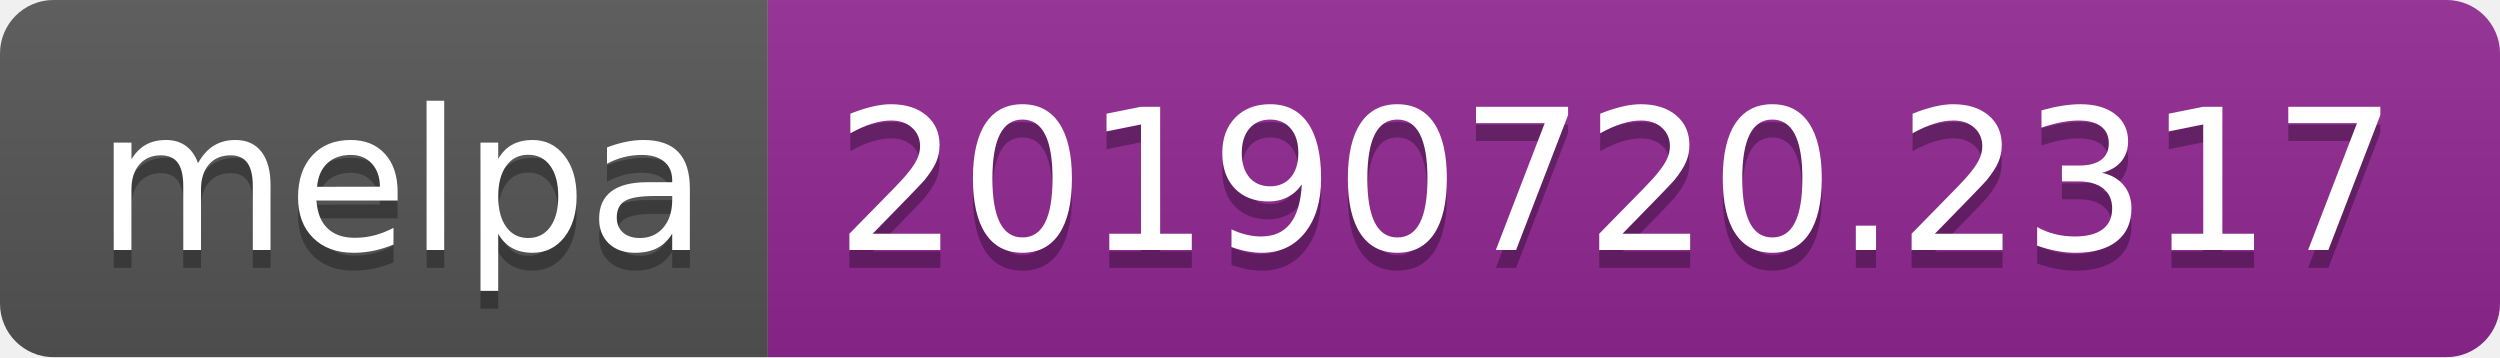
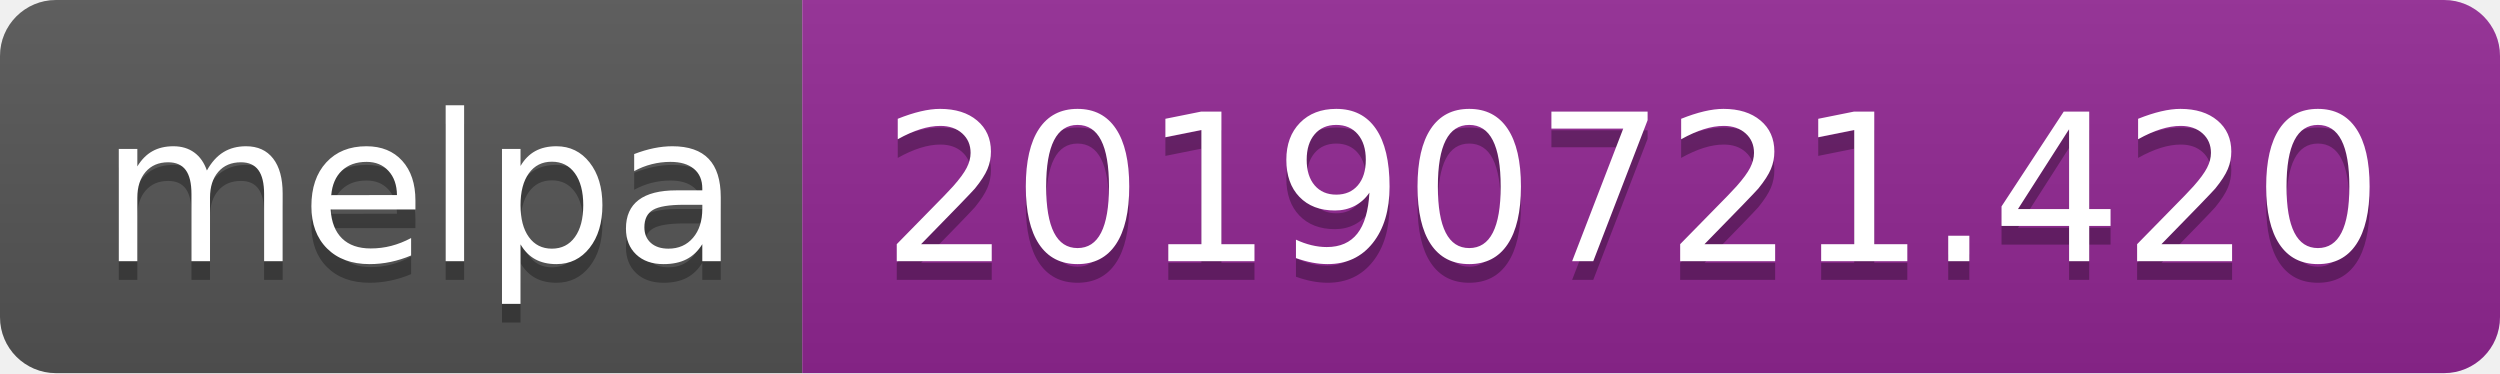
- <svg xmlns="http://www.w3.org/2000/svg" width="140" height="20">
+ <svg xmlns="http://www.w3.org/2000/svg" width="134" height="20">
  <linearGradient id="b" x2="0" y2="100%">
    <stop offset="0" stop-color="#bbb" stop-opacity=".1" />
    <stop offset="1" stop-opacity=".1" />
  </linearGradient>
  <clipPath id="a">
-     <rect width="140" height="20" rx="3" fill="#fff" />
+     <rect width="134" height="20" rx="3" fill="#fff" />
  </clipPath>
  <g clip-path="url(#a)">
    <path fill="#555" d="M0 0h43v20H0z" />
-     <path fill="#922793" d="M43 0h97v20H43z" />
-     <path fill="url(#b)" d="M0 0h140v20H0z" />
+     <path fill="#922793" d="M43 0h91v20H43z" />
+     <path fill="url(#b)" d="M0 0h134v20H0z" />
  </g>
  <g fill="#fff" text-anchor="middle" font-family="DejaVu Sans,Verdana,Geneva,sans-serif" font-size="110">
    <text x="225" y="150" fill="#010101" fill-opacity=".3" transform="scale(.1)" textLength="330">melpa</text>
    <text x="225" y="140" transform="scale(.1)" textLength="330">melpa</text>
-     <text x="905" y="150" fill="#010101" fill-opacity=".3" transform="scale(.1)" textLength="870">20190720.2317</text>
-     <text x="905" y="140" transform="scale(.1)" textLength="870">20190720.2317</text>
+     <text x="875" y="150" fill="#010101" fill-opacity=".3" transform="scale(.1)" textLength="810">20190721.420</text>
+     <text x="875" y="140" transform="scale(.1)" textLength="810">20190721.420</text>
  </g>
</svg>
